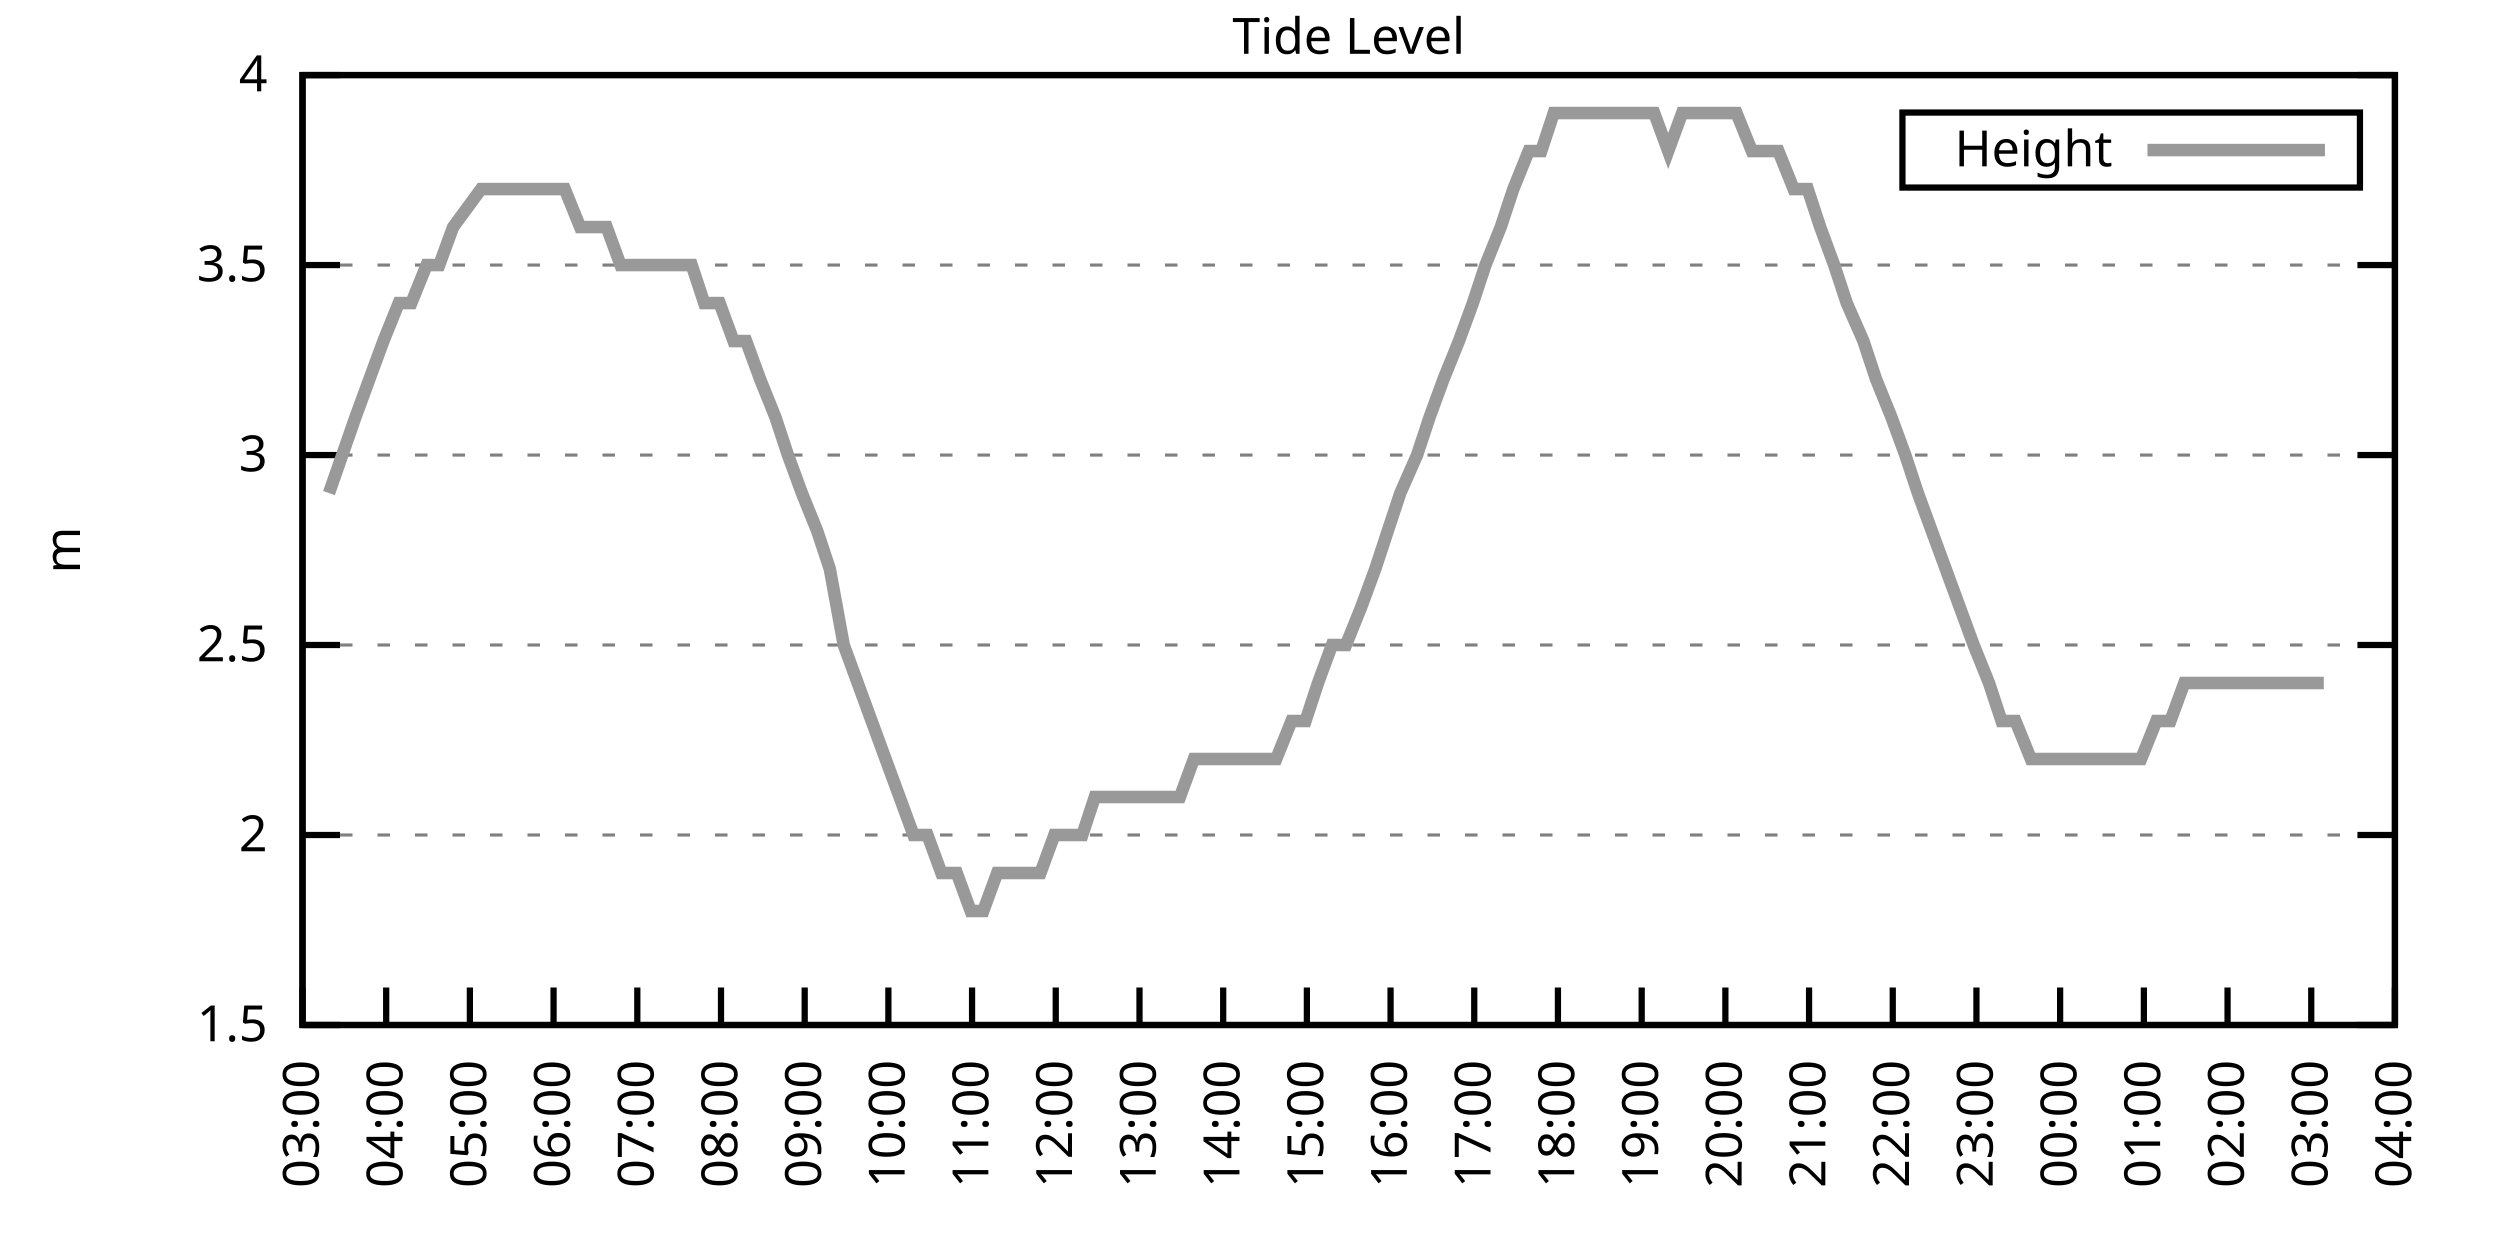
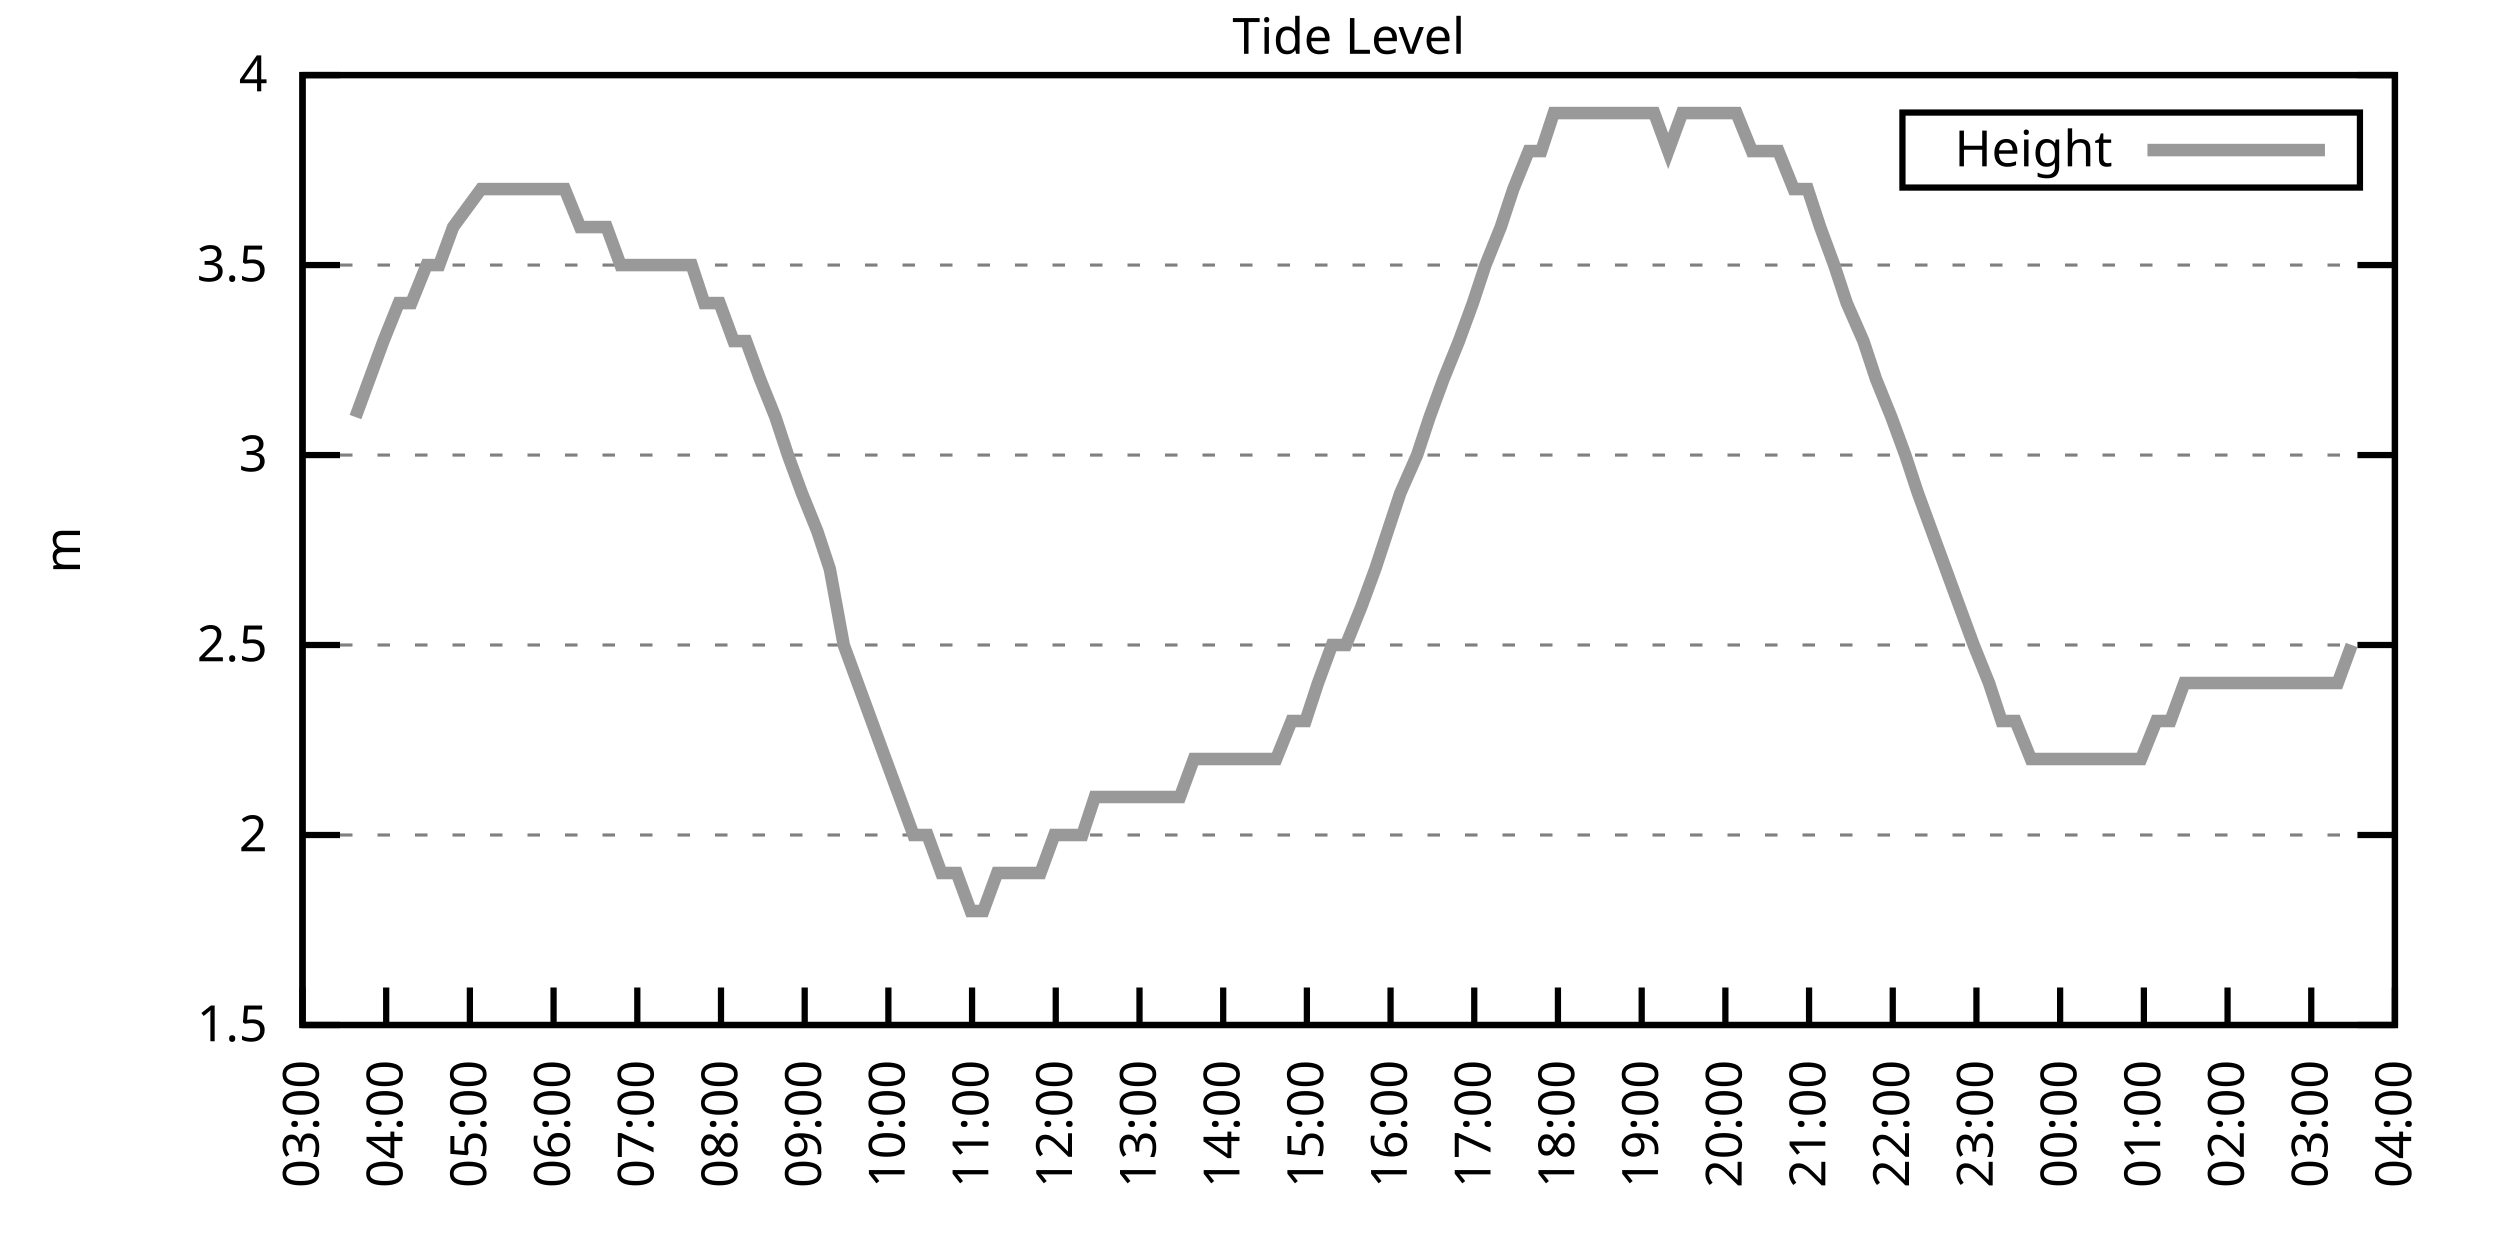
<svg xmlns="http://www.w3.org/2000/svg" xmlns:xlink="http://www.w3.org/1999/xlink" width="400" height="200" viewBox="0 0 400 200">
  <g id="gnuplot_canvas">
    <rect x="0" y="0" width="400" height="200" fill="none" />
    <defs>
      <circle id="gpDot" r="0.5" stroke-width="0.5" stroke="currentColor" />
      <path id="gpPt0" stroke-width="0.333" stroke="currentColor" d="M-1,0 h2 M0,-1 v2" />
      <path id="gpPt1" stroke-width="0.333" stroke="currentColor" d="M-1,-1 L1,1 M1,-1 L-1,1" />
      <path id="gpPt2" stroke-width="0.333" stroke="currentColor" d="M-1,0 L1,0 M0,-1 L0,1 M-1,-1 L1,1 M-1,1 L1,-1" />
      <rect id="gpPt3" stroke-width="0.333" stroke="currentColor" x="-1" y="-1" width="2" height="2" />
      <rect id="gpPt4" stroke-width="0.333" stroke="currentColor" fill="currentColor" x="-1" y="-1" width="2" height="2" />
      <circle id="gpPt5" stroke-width="0.333" stroke="currentColor" cx="0" cy="0" r="1" />
      <use xlink:href="#gpPt5" id="gpPt6" fill="currentColor" stroke="none" />
      <path id="gpPt7" stroke-width="0.333" stroke="currentColor" d="M0,-1.33 L-1.33,0.67 L1.33,0.67 z" />
      <use xlink:href="#gpPt7" id="gpPt8" fill="currentColor" stroke="none" />
      <use xlink:href="#gpPt7" id="gpPt9" stroke="currentColor" transform="rotate(180)" />
      <use xlink:href="#gpPt9" id="gpPt10" fill="currentColor" stroke="none" />
      <use xlink:href="#gpPt3" id="gpPt11" stroke="currentColor" transform="rotate(45)" />
      <use xlink:href="#gpPt11" id="gpPt12" fill="currentColor" stroke="none" />
      <path id="gpPt13" stroke-width="0.333" stroke="currentColor" d="M0,1.330 L1.265,0.411 L0.782,-1.067 L-0.782,-1.076 L-1.265,0.411 z" />
      <use xlink:href="#gpPt13" id="gpPt14" fill="currentColor" stroke="none" />
      <filter id="textbox" filterUnits="objectBoundingBox" x="0" y="0" height="1" width="1">
        <feFlood flood-color="white" flood-opacity="1" result="bgnd" />
        <feComposite in="SourceGraphic" in2="bgnd" operator="atop" />
      </filter>
      <filter id="greybox" filterUnits="objectBoundingBox" x="0" y="0" height="1" width="1">
        <feFlood flood-color="lightgrey" flood-opacity="1" result="grey" />
        <feComposite in="SourceGraphic" in2="grey" operator="atop" />
      </filter>
    </defs>
    <g fill="none" color="white" stroke="currentColor" stroke-width="1.00" stroke-linecap="butt" stroke-linejoin="miter">
</g>
    <g fill="none" color="black" stroke="currentColor" stroke-width="1.00" stroke-linecap="butt" stroke-linejoin="miter">
      <g stroke="none" shape-rendering="crispEdges">
        <polygon fill="rgb(255, 255, 255)" points="48.40,164.00 383.18,164.00 383.18,12.02 48.40,12.02 " />
      </g>
    </g>
    <g fill="none" color="black" stroke="currentColor" stroke-width="1.00" stroke-linecap="butt" stroke-linejoin="miter">
</g>
    <g fill="none" color="black" stroke="black" stroke-width="0.50" stroke-linecap="butt" stroke-linejoin="miter">
</g>
    <g fill="none" color="gray" stroke="currentColor" stroke-width="0.50" stroke-linecap="butt" stroke-linejoin="miter">
      <path stroke="gray" stroke-dasharray="2,4" class="gridline" d="M48.40,164.00 L383.19,164.00  " />
    </g>
    <g fill="none" color="gray" stroke="gray" stroke-width="1.00" stroke-linecap="butt" stroke-linejoin="miter">
</g>
    <g fill="none" color="black" stroke="currentColor" stroke-width="1.00" stroke-linecap="butt" stroke-linejoin="miter">
      <path stroke="black" d="M48.40,164.00 L54.40,164.00 M383.19,164.00 L377.19,164.00  " />
      <g transform="translate(42.80,166.60)" stroke="none" fill="black" font-family="Sans" font-size="8.00" text-anchor="end">
        <text>
          <tspan font-family="Sans"> 1.5</tspan>
        </text>
      </g>
    </g>
    <g fill="none" color="black" stroke="currentColor" stroke-width="1.00" stroke-linecap="butt" stroke-linejoin="miter">
</g>
    <g fill="none" color="black" stroke="black" stroke-width="0.50" stroke-linecap="butt" stroke-linejoin="miter">
</g>
    <g fill="none" color="gray" stroke="currentColor" stroke-width="0.50" stroke-linecap="butt" stroke-linejoin="miter">
      <path stroke="gray" stroke-dasharray="2,4" class="gridline" d="M48.40,133.60 L383.19,133.60  " />
    </g>
    <g fill="none" color="gray" stroke="gray" stroke-width="1.00" stroke-linecap="butt" stroke-linejoin="miter">
</g>
    <g fill="none" color="black" stroke="currentColor" stroke-width="1.00" stroke-linecap="butt" stroke-linejoin="miter">
      <path stroke="black" d="M48.40,133.60 L54.40,133.60 M383.19,133.60 L377.19,133.60  " />
      <g transform="translate(42.80,136.20)" stroke="none" fill="black" font-family="Sans" font-size="8.00" text-anchor="end">
        <text>
          <tspan font-family="Sans"> 2</tspan>
        </text>
      </g>
    </g>
    <g fill="none" color="black" stroke="currentColor" stroke-width="1.00" stroke-linecap="butt" stroke-linejoin="miter">
</g>
    <g fill="none" color="black" stroke="black" stroke-width="0.50" stroke-linecap="butt" stroke-linejoin="miter">
</g>
    <g fill="none" color="gray" stroke="currentColor" stroke-width="0.50" stroke-linecap="butt" stroke-linejoin="miter">
      <path stroke="gray" stroke-dasharray="2,4" class="gridline" d="M48.40,103.20 L383.19,103.20  " />
    </g>
    <g fill="none" color="gray" stroke="gray" stroke-width="1.00" stroke-linecap="butt" stroke-linejoin="miter">
</g>
    <g fill="none" color="black" stroke="currentColor" stroke-width="1.00" stroke-linecap="butt" stroke-linejoin="miter">
      <path stroke="black" d="M48.40,103.20 L54.40,103.20 M383.19,103.20 L377.19,103.20  " />
      <g transform="translate(42.80,105.80)" stroke="none" fill="black" font-family="Sans" font-size="8.00" text-anchor="end">
        <text>
          <tspan font-family="Sans"> 2.5</tspan>
        </text>
      </g>
    </g>
    <g fill="none" color="black" stroke="currentColor" stroke-width="1.00" stroke-linecap="butt" stroke-linejoin="miter">
</g>
    <g fill="none" color="black" stroke="black" stroke-width="0.50" stroke-linecap="butt" stroke-linejoin="miter">
</g>
    <g fill="none" color="gray" stroke="currentColor" stroke-width="0.50" stroke-linecap="butt" stroke-linejoin="miter">
      <path stroke="gray" stroke-dasharray="2,4" class="gridline" d="M48.40,72.81 L383.19,72.81  " />
    </g>
    <g fill="none" color="gray" stroke="gray" stroke-width="1.00" stroke-linecap="butt" stroke-linejoin="miter">
</g>
    <g fill="none" color="black" stroke="currentColor" stroke-width="1.00" stroke-linecap="butt" stroke-linejoin="miter">
      <path stroke="black" d="M48.40,72.81 L54.40,72.81 M383.19,72.81 L377.19,72.81  " />
      <g transform="translate(42.80,75.41)" stroke="none" fill="black" font-family="Sans" font-size="8.00" text-anchor="end">
        <text>
          <tspan font-family="Sans"> 3</tspan>
        </text>
      </g>
    </g>
    <g fill="none" color="black" stroke="currentColor" stroke-width="1.00" stroke-linecap="butt" stroke-linejoin="miter">
</g>
    <g fill="none" color="black" stroke="black" stroke-width="0.50" stroke-linecap="butt" stroke-linejoin="miter">
</g>
    <g fill="none" color="gray" stroke="currentColor" stroke-width="0.50" stroke-linecap="butt" stroke-linejoin="miter">
      <path stroke="gray" stroke-dasharray="2,4" class="gridline" d="M48.40,42.41 L383.19,42.41  " />
    </g>
    <g fill="none" color="gray" stroke="gray" stroke-width="1.00" stroke-linecap="butt" stroke-linejoin="miter">
</g>
    <g fill="none" color="black" stroke="currentColor" stroke-width="1.00" stroke-linecap="butt" stroke-linejoin="miter">
      <path stroke="black" d="M48.40,42.41 L54.40,42.41 M383.19,42.41 L377.19,42.41  " />
      <g transform="translate(42.80,45.01)" stroke="none" fill="black" font-family="Sans" font-size="8.00" text-anchor="end">
        <text>
          <tspan font-family="Sans"> 3.5</tspan>
        </text>
      </g>
    </g>
    <g fill="none" color="black" stroke="currentColor" stroke-width="1.00" stroke-linecap="butt" stroke-linejoin="miter">
</g>
    <g fill="none" color="black" stroke="black" stroke-width="0.50" stroke-linecap="butt" stroke-linejoin="miter">
</g>
    <g fill="none" color="gray" stroke="currentColor" stroke-width="0.50" stroke-linecap="butt" stroke-linejoin="miter">
      <path stroke="gray" stroke-dasharray="2,4" class="gridline" d="M48.40,12.01 L383.19,12.01  " />
    </g>
    <g fill="none" color="gray" stroke="gray" stroke-width="1.00" stroke-linecap="butt" stroke-linejoin="miter">
</g>
    <g fill="none" color="black" stroke="currentColor" stroke-width="1.00" stroke-linecap="butt" stroke-linejoin="miter">
      <path stroke="black" d="M48.40,12.01 L54.40,12.01 M383.19,12.01 L377.19,12.01  " />
      <g transform="translate(42.80,14.61)" stroke="none" fill="black" font-family="Sans" font-size="8.00" text-anchor="end">
        <text>
          <tspan font-family="Sans"> 4</tspan>
        </text>
      </g>
    </g>
    <g fill="none" color="black" stroke="currentColor" stroke-width="1.00" stroke-linecap="butt" stroke-linejoin="miter">
      <path stroke="black" d="M48.40,164.00 L48.40,158.00  " />
      <g transform="translate(51.00,169.60) rotate(270.00)" stroke="none" fill="black" font-family="Sans" font-size="8.00" text-anchor="end">
        <text>
          <tspan font-family="Sans">03:00</tspan>
        </text>
      </g>
    </g>
    <g fill="none" color="black" stroke="currentColor" stroke-width="1.00" stroke-linecap="butt" stroke-linejoin="miter">
      <path stroke="black" d="M61.79,164.00 L61.79,158.00  " />
      <g transform="translate(64.39,169.60) rotate(270.00)" stroke="none" fill="black" font-family="Sans" font-size="8.00" text-anchor="end">
        <text>
          <tspan font-family="Sans">04:00</tspan>
        </text>
      </g>
    </g>
    <g fill="none" color="black" stroke="currentColor" stroke-width="1.00" stroke-linecap="butt" stroke-linejoin="miter">
      <path stroke="black" d="M75.18,164.00 L75.18,158.00  " />
      <g transform="translate(77.78,169.60) rotate(270.00)" stroke="none" fill="black" font-family="Sans" font-size="8.00" text-anchor="end">
        <text>
          <tspan font-family="Sans">05:00</tspan>
        </text>
      </g>
    </g>
    <g fill="none" color="black" stroke="currentColor" stroke-width="1.00" stroke-linecap="butt" stroke-linejoin="miter">
      <path stroke="black" d="M88.57,164.00 L88.57,158.00  " />
      <g transform="translate(91.17,169.60) rotate(270.00)" stroke="none" fill="black" font-family="Sans" font-size="8.00" text-anchor="end">
        <text>
          <tspan font-family="Sans">06:00</tspan>
        </text>
      </g>
    </g>
    <g fill="none" color="black" stroke="currentColor" stroke-width="1.00" stroke-linecap="butt" stroke-linejoin="miter">
      <path stroke="black" d="M101.97,164.00 L101.97,158.00  " />
      <g transform="translate(104.57,169.60) rotate(270.00)" stroke="none" fill="black" font-family="Sans" font-size="8.00" text-anchor="end">
        <text>
          <tspan font-family="Sans">07:00</tspan>
        </text>
      </g>
    </g>
    <g fill="none" color="black" stroke="currentColor" stroke-width="1.00" stroke-linecap="butt" stroke-linejoin="miter">
      <path stroke="black" d="M115.36,164.00 L115.36,158.00  " />
      <g transform="translate(117.96,169.60) rotate(270.00)" stroke="none" fill="black" font-family="Sans" font-size="8.00" text-anchor="end">
        <text>
          <tspan font-family="Sans">08:00</tspan>
        </text>
      </g>
    </g>
    <g fill="none" color="black" stroke="currentColor" stroke-width="1.00" stroke-linecap="butt" stroke-linejoin="miter">
      <path stroke="black" d="M128.75,164.00 L128.75,158.00  " />
      <g transform="translate(131.35,169.60) rotate(270.00)" stroke="none" fill="black" font-family="Sans" font-size="8.00" text-anchor="end">
        <text>
          <tspan font-family="Sans">09:00</tspan>
        </text>
      </g>
    </g>
    <g fill="none" color="black" stroke="currentColor" stroke-width="1.00" stroke-linecap="butt" stroke-linejoin="miter">
      <path stroke="black" d="M142.14,164.00 L142.14,158.00  " />
      <g transform="translate(144.74,169.60) rotate(270.00)" stroke="none" fill="black" font-family="Sans" font-size="8.00" text-anchor="end">
        <text>
          <tspan font-family="Sans">10:00</tspan>
        </text>
      </g>
    </g>
    <g fill="none" color="black" stroke="currentColor" stroke-width="1.00" stroke-linecap="butt" stroke-linejoin="miter">
      <path stroke="black" d="M155.53,164.00 L155.53,158.00  " />
      <g transform="translate(158.13,169.60) rotate(270.00)" stroke="none" fill="black" font-family="Sans" font-size="8.00" text-anchor="end">
        <text>
          <tspan font-family="Sans">11:00</tspan>
        </text>
      </g>
    </g>
    <g fill="none" color="black" stroke="currentColor" stroke-width="1.00" stroke-linecap="butt" stroke-linejoin="miter">
      <path stroke="black" d="M168.92,164.00 L168.92,158.00  " />
      <g transform="translate(171.52,169.60) rotate(270.00)" stroke="none" fill="black" font-family="Sans" font-size="8.00" text-anchor="end">
        <text>
          <tspan font-family="Sans">12:00</tspan>
        </text>
      </g>
    </g>
    <g fill="none" color="black" stroke="currentColor" stroke-width="1.00" stroke-linecap="butt" stroke-linejoin="miter">
      <path stroke="black" d="M182.32,164.00 L182.32,158.00  " />
      <g transform="translate(184.92,169.60) rotate(270.00)" stroke="none" fill="black" font-family="Sans" font-size="8.00" text-anchor="end">
        <text>
          <tspan font-family="Sans">13:00</tspan>
        </text>
      </g>
    </g>
    <g fill="none" color="black" stroke="currentColor" stroke-width="1.00" stroke-linecap="butt" stroke-linejoin="miter">
      <path stroke="black" d="M195.71,164.00 L195.71,158.00  " />
      <g transform="translate(198.31,169.60) rotate(270.00)" stroke="none" fill="black" font-family="Sans" font-size="8.00" text-anchor="end">
        <text>
          <tspan font-family="Sans">14:00</tspan>
        </text>
      </g>
    </g>
    <g fill="none" color="black" stroke="currentColor" stroke-width="1.00" stroke-linecap="butt" stroke-linejoin="miter">
      <path stroke="black" d="M209.10,164.00 L209.10,158.00  " />
      <g transform="translate(211.70,169.60) rotate(270.00)" stroke="none" fill="black" font-family="Sans" font-size="8.00" text-anchor="end">
        <text>
          <tspan font-family="Sans">15:00</tspan>
        </text>
      </g>
    </g>
    <g fill="none" color="black" stroke="currentColor" stroke-width="1.00" stroke-linecap="butt" stroke-linejoin="miter">
      <path stroke="black" d="M222.49,164.00 L222.49,158.00  " />
      <g transform="translate(225.09,169.60) rotate(270.00)" stroke="none" fill="black" font-family="Sans" font-size="8.00" text-anchor="end">
        <text>
          <tspan font-family="Sans">16:00</tspan>
        </text>
      </g>
    </g>
    <g fill="none" color="black" stroke="currentColor" stroke-width="1.00" stroke-linecap="butt" stroke-linejoin="miter">
      <path stroke="black" d="M235.88,164.00 L235.88,158.00  " />
      <g transform="translate(238.48,169.60) rotate(270.00)" stroke="none" fill="black" font-family="Sans" font-size="8.00" text-anchor="end">
        <text>
          <tspan font-family="Sans">17:00</tspan>
        </text>
      </g>
    </g>
    <g fill="none" color="black" stroke="currentColor" stroke-width="1.00" stroke-linecap="butt" stroke-linejoin="miter">
      <path stroke="black" d="M249.27,164.00 L249.27,158.00  " />
      <g transform="translate(251.87,169.60) rotate(270.00)" stroke="none" fill="black" font-family="Sans" font-size="8.00" text-anchor="end">
        <text>
          <tspan font-family="Sans">18:00</tspan>
        </text>
      </g>
    </g>
    <g fill="none" color="black" stroke="currentColor" stroke-width="1.00" stroke-linecap="butt" stroke-linejoin="miter">
      <path stroke="black" d="M262.67,164.00 L262.67,158.00  " />
      <g transform="translate(265.27,169.60) rotate(270.00)" stroke="none" fill="black" font-family="Sans" font-size="8.00" text-anchor="end">
        <text>
          <tspan font-family="Sans">19:00</tspan>
        </text>
      </g>
    </g>
    <g fill="none" color="black" stroke="currentColor" stroke-width="1.00" stroke-linecap="butt" stroke-linejoin="miter">
      <path stroke="black" d="M276.06,164.00 L276.06,158.00  " />
      <g transform="translate(278.66,169.60) rotate(270.00)" stroke="none" fill="black" font-family="Sans" font-size="8.00" text-anchor="end">
        <text>
          <tspan font-family="Sans">20:00</tspan>
        </text>
      </g>
    </g>
    <g fill="none" color="black" stroke="currentColor" stroke-width="1.00" stroke-linecap="butt" stroke-linejoin="miter">
      <path stroke="black" d="M289.45,164.00 L289.45,158.00  " />
      <g transform="translate(292.05,169.60) rotate(270.00)" stroke="none" fill="black" font-family="Sans" font-size="8.00" text-anchor="end">
        <text>
          <tspan font-family="Sans">21:00</tspan>
        </text>
      </g>
    </g>
    <g fill="none" color="black" stroke="currentColor" stroke-width="1.00" stroke-linecap="butt" stroke-linejoin="miter">
      <path stroke="black" d="M302.84,164.00 L302.84,158.00  " />
      <g transform="translate(305.44,169.60) rotate(270.00)" stroke="none" fill="black" font-family="Sans" font-size="8.00" text-anchor="end">
        <text>
          <tspan font-family="Sans">22:00</tspan>
        </text>
      </g>
    </g>
    <g fill="none" color="black" stroke="currentColor" stroke-width="1.00" stroke-linecap="butt" stroke-linejoin="miter">
      <path stroke="black" d="M316.23,164.00 L316.23,158.00  " />
      <g transform="translate(318.83,169.60) rotate(270.00)" stroke="none" fill="black" font-family="Sans" font-size="8.00" text-anchor="end">
        <text>
          <tspan font-family="Sans">23:00</tspan>
        </text>
      </g>
    </g>
    <g fill="none" color="black" stroke="currentColor" stroke-width="1.00" stroke-linecap="butt" stroke-linejoin="miter">
      <path stroke="black" d="M329.62,164.00 L329.62,158.00  " />
      <g transform="translate(332.22,169.60) rotate(270.00)" stroke="none" fill="black" font-family="Sans" font-size="8.00" text-anchor="end">
        <text>
          <tspan font-family="Sans">00:00</tspan>
        </text>
      </g>
    </g>
    <g fill="none" color="black" stroke="currentColor" stroke-width="1.00" stroke-linecap="butt" stroke-linejoin="miter">
      <path stroke="black" d="M343.02,164.00 L343.02,158.00  " />
      <g transform="translate(345.62,169.60) rotate(270.00)" stroke="none" fill="black" font-family="Sans" font-size="8.00" text-anchor="end">
        <text>
          <tspan font-family="Sans">01:00</tspan>
        </text>
      </g>
    </g>
    <g fill="none" color="black" stroke="currentColor" stroke-width="1.00" stroke-linecap="butt" stroke-linejoin="miter">
      <path stroke="black" d="M356.41,164.00 L356.41,158.00  " />
      <g transform="translate(359.01,169.60) rotate(270.00)" stroke="none" fill="black" font-family="Sans" font-size="8.00" text-anchor="end">
        <text>
          <tspan font-family="Sans">02:00</tspan>
        </text>
      </g>
    </g>
    <g fill="none" color="black" stroke="currentColor" stroke-width="1.00" stroke-linecap="butt" stroke-linejoin="miter">
      <path stroke="black" d="M369.80,164.00 L369.80,158.00  " />
      <g transform="translate(372.40,169.60) rotate(270.00)" stroke="none" fill="black" font-family="Sans" font-size="8.00" text-anchor="end">
        <text>
          <tspan font-family="Sans">03:00</tspan>
        </text>
      </g>
    </g>
    <g fill="none" color="black" stroke="currentColor" stroke-width="1.00" stroke-linecap="butt" stroke-linejoin="miter">
      <path stroke="black" d="M383.19,164.00 L383.19,158.00  " />
      <g transform="translate(385.79,169.60) rotate(270.00)" stroke="none" fill="black" font-family="Sans" font-size="8.00" text-anchor="end">
        <text>
          <tspan font-family="Sans">04:00</tspan>
        </text>
      </g>
    </g>
    <g fill="none" color="black" stroke="currentColor" stroke-width="1.00" stroke-linecap="butt" stroke-linejoin="miter">
</g>
    <g fill="none" color="black" stroke="currentColor" stroke-width="1.00" stroke-linecap="butt" stroke-linejoin="miter">
      <path stroke="black" d="M48.40,12.01 L48.40,164.00 L383.19,164.00 L383.19,12.01 L48.40,12.01 Z  " />
    </g>
    <g fill="none" color="black" stroke="currentColor" stroke-width="1.00" stroke-linecap="butt" stroke-linejoin="miter">
</g>
    <g fill="none" color="black" stroke="currentColor" stroke-width="1.00" stroke-linecap="butt" stroke-linejoin="miter">
      <path stroke="black" d="M304.39,30.01 L304.39,18.01 L377.59,18.01 L377.59,30.01 L304.39,30.01 Z  " />
    </g>
    <g id="Tide_level_plot_1">
      <g fill="none" color="white" stroke="black" stroke-width="2.00" stroke-linecap="butt" stroke-linejoin="miter">
</g>
      <g fill="none" color="black" stroke="currentColor" stroke-width="2.00" stroke-linecap="butt" stroke-linejoin="miter">
        <g transform="translate(337.99,26.61)" stroke="none" fill="black" font-family="Sans" font-size="8.00" text-anchor="end">
          <text>
            <tspan font-family="Sans">Height</tspan>
          </text>
        </g>
      </g>
      <g fill="none" color="black" stroke="currentColor" stroke-width="2.00" stroke-linecap="butt" stroke-linejoin="miter">
-         <path stroke="rgb(153, 153, 153)" d="M343.59,24.01 L371.99,24.01 M52.64,78.89 L56.88,66.73 L59.11,60.65 L61.35,54.57 L63.80,48.49 L65.81,48.49   L68.26,42.41 L70.27,42.41 L72.50,36.33 L76.97,30.25 L79.42,30.25 L81.43,30.25 L83.89,30.25 L85.90,30.25   L88.13,30.25 L90.36,30.25 L92.82,36.33 L95.05,36.33 L97.06,36.33 L99.29,42.41 L101.52,42.41 L103.98,42.41   L105.98,42.41 L108.22,42.41 L110.67,42.41 L112.68,48.49 L115.13,48.49 L117.37,54.57 L119.38,54.57 L121.61,60.65   L124.06,66.73 L126.07,72.81 L128.30,78.89 L130.76,84.97 L132.77,91.04 L135.00,103.20 L137.23,109.28 L139.46,115.36   L141.69,121.44 L143.93,127.52 L146.16,133.60 L148.39,133.60 L150.62,139.68 L153.08,139.68 L155.31,145.76 L157.32,145.76   L159.55,139.68 L161.78,139.68 L164.01,139.68 L166.47,139.68 L168.70,133.60 L170.71,133.60 L173.17,133.60 L175.17,127.52   L177.41,127.52 L179.86,127.52 L182.09,127.52 L184.10,127.52 L186.33,127.52 L188.79,127.52 L191.02,121.44 L193.03,121.44   L195.48,121.44 L197.72,121.44 L199.95,121.44 L201.96,121.44 L204.19,121.44 L206.64,115.36 L208.88,115.36 L210.88,109.28   L213.12,103.20 L215.35,103.20 L217.80,97.12 L220.04,91.04 L222.04,84.97 L224.05,78.89 L226.73,72.81 L228.74,66.73   L230.97,60.65 L233.43,54.57 L235.66,48.49 L237.67,42.41 L240.12,36.33 L242.13,30.25 L244.59,24.17 L246.60,24.17   L248.60,18.09 L251.28,18.09 L253.51,18.09 L255.52,18.09 L257.76,18.09 L260.21,18.09 L262.22,18.09 L264.67,18.09   L266.91,24.17 L269.14,18.09 L271.15,18.09 L273.16,18.09 L275.83,18.09 L277.84,18.09 L280.30,24.17 L282.31,24.17   L284.54,24.17 L286.99,30.25 L289.23,30.25 L291.23,36.33 L293.47,42.41 L295.48,48.49 L298.15,54.57 L300.16,60.65   L302.62,66.73 L304.85,72.81 L306.86,78.89 L309.09,84.97 L311.32,91.04 L313.55,97.12 L315.79,103.20 L318.24,109.28   L320.25,115.36 L322.48,115.36 L324.94,121.44 L326.95,121.44 L329.40,121.44 L331.41,121.44 L333.86,121.44 L335.87,121.44   L338.10,121.44 L340.11,121.44 L342.57,121.44 L345.02,115.36 L347.26,115.36 L349.49,109.28 L351.50,109.28 L353.95,109.28   L355.74,109.28 L357.97,109.28 L360.42,109.28 L362.88,109.28 L364.89,109.28 L367.34,109.28 L369.13,109.28 L371.81,109.28    " />
+         <path stroke="rgb(153, 153, 153)" d="M343.59,24.01 L371.99,24.01 M56.88,66.73 L59.11,60.65 L61.35,54.57 L63.80,48.49 L65.81,48.49 L68.26,42.41   L70.27,42.41 L72.50,36.33 L76.97,30.25 L79.42,30.25 L81.43,30.25 L83.89,30.25 L85.90,30.25 L88.13,30.25   L90.36,30.25 L92.82,36.33 L95.05,36.33 L97.06,36.33 L99.29,42.41 L101.52,42.41 L103.98,42.41 L105.98,42.41   L108.22,42.41 L110.67,42.41 L112.68,48.49 L115.13,48.49 L117.37,54.57 L119.38,54.57 L121.61,60.65 L124.06,66.73   L126.07,72.81 L128.30,78.89 L130.76,84.97 L132.77,91.04 L135.00,103.20 L137.23,109.28 L139.46,115.36 L141.69,121.44   L143.93,127.52 L146.16,133.60 L148.39,133.60 L150.62,139.68 L153.08,139.68 L155.31,145.76 L157.32,145.76 L159.55,139.68   L161.78,139.68 L164.01,139.68 L166.47,139.68 L168.70,133.60 L170.71,133.60 L173.17,133.60 L175.17,127.52 L177.41,127.52   L179.86,127.52 L182.09,127.52 L184.10,127.52 L186.33,127.52 L188.79,127.52 L191.02,121.44 L193.03,121.44 L195.48,121.44   L197.72,121.44 L199.95,121.44 L201.96,121.44 L204.19,121.44 L206.64,115.36 L208.88,115.36 L210.88,109.28 L213.12,103.20   L215.35,103.20 L217.80,97.12 L220.04,91.04 L222.04,84.97 L224.05,78.89 L226.73,72.81 L228.74,66.73 L230.97,60.65   L233.43,54.57 L235.66,48.49 L237.67,42.41 L240.12,36.33 L242.13,30.25 L244.59,24.17 L246.60,24.17 L248.60,18.09   L251.28,18.09 L253.51,18.09 L255.52,18.09 L257.76,18.09 L260.21,18.09 L262.22,18.09 L264.67,18.09 L266.91,24.17   L269.14,18.09 L271.15,18.09 L273.16,18.09 L275.83,18.09 L277.84,18.09 L280.30,24.17 L282.31,24.17 L284.54,24.17   L286.99,30.25 L289.23,30.25 L291.23,36.33 L293.47,42.41 L295.48,48.49 L298.15,54.57 L300.16,60.65 L302.62,66.73   L304.85,72.81 L306.86,78.89 L309.09,84.97 L311.32,91.04 L313.55,97.12 L315.79,103.20 L318.24,109.28 L320.25,115.36   L322.48,115.36 L324.94,121.44 L326.95,121.44 L329.40,121.44 L331.41,121.44 L333.86,121.44 L335.87,121.44 L338.10,121.44   L340.11,121.44 L342.57,121.44 L345.02,115.36 L347.26,115.36 L349.49,109.28 L351.50,109.28 L353.95,109.28 L355.74,109.28   L357.97,109.28 L360.42,109.28 L362.88,109.28 L364.89,109.28 L367.34,109.28 L369.13,109.28 L371.81,109.28 L374.04,109.28   L376.27,103.20  " />
      </g>
    </g>
    <g fill="none" color="black" stroke="currentColor" stroke-width="2.00" stroke-linecap="butt" stroke-linejoin="miter">
</g>
    <g fill="none" color="black" stroke="black" stroke-width="1.00" stroke-linecap="butt" stroke-linejoin="miter">
</g>
    <g fill="none" color="black" stroke="currentColor" stroke-width="1.00" stroke-linecap="butt" stroke-linejoin="miter">
      <path stroke="black" d="M48.40,12.01 L48.40,164.00 L383.19,164.00 L383.19,12.01 L48.40,12.01 Z  " />
      <g transform="translate(12.80,88.01) rotate(270.00)" stroke="none" fill="black" font-family="Sans" font-size="8.00" text-anchor="middle">
        <text>
          <tspan font-family="Sans">m</tspan>
        </text>
      </g>
    </g>
    <g fill="none" color="black" stroke="currentColor" stroke-width="1.00" stroke-linecap="butt" stroke-linejoin="miter">
</g>
    <g fill="none" color="black" stroke="currentColor" stroke-width="1.00" stroke-linecap="butt" stroke-linejoin="miter">
      <g transform="translate(215.79,8.61)" stroke="none" fill="black" font-family="Sans" font-size="8.00" text-anchor="middle">
        <text>
          <tspan font-family="Sans">Tide Level</tspan>
        </text>
      </g>
    </g>
    <g fill="none" color="black" stroke="currentColor" stroke-width="1.00" stroke-linecap="butt" stroke-linejoin="miter">
</g>
  </g>
</svg>
